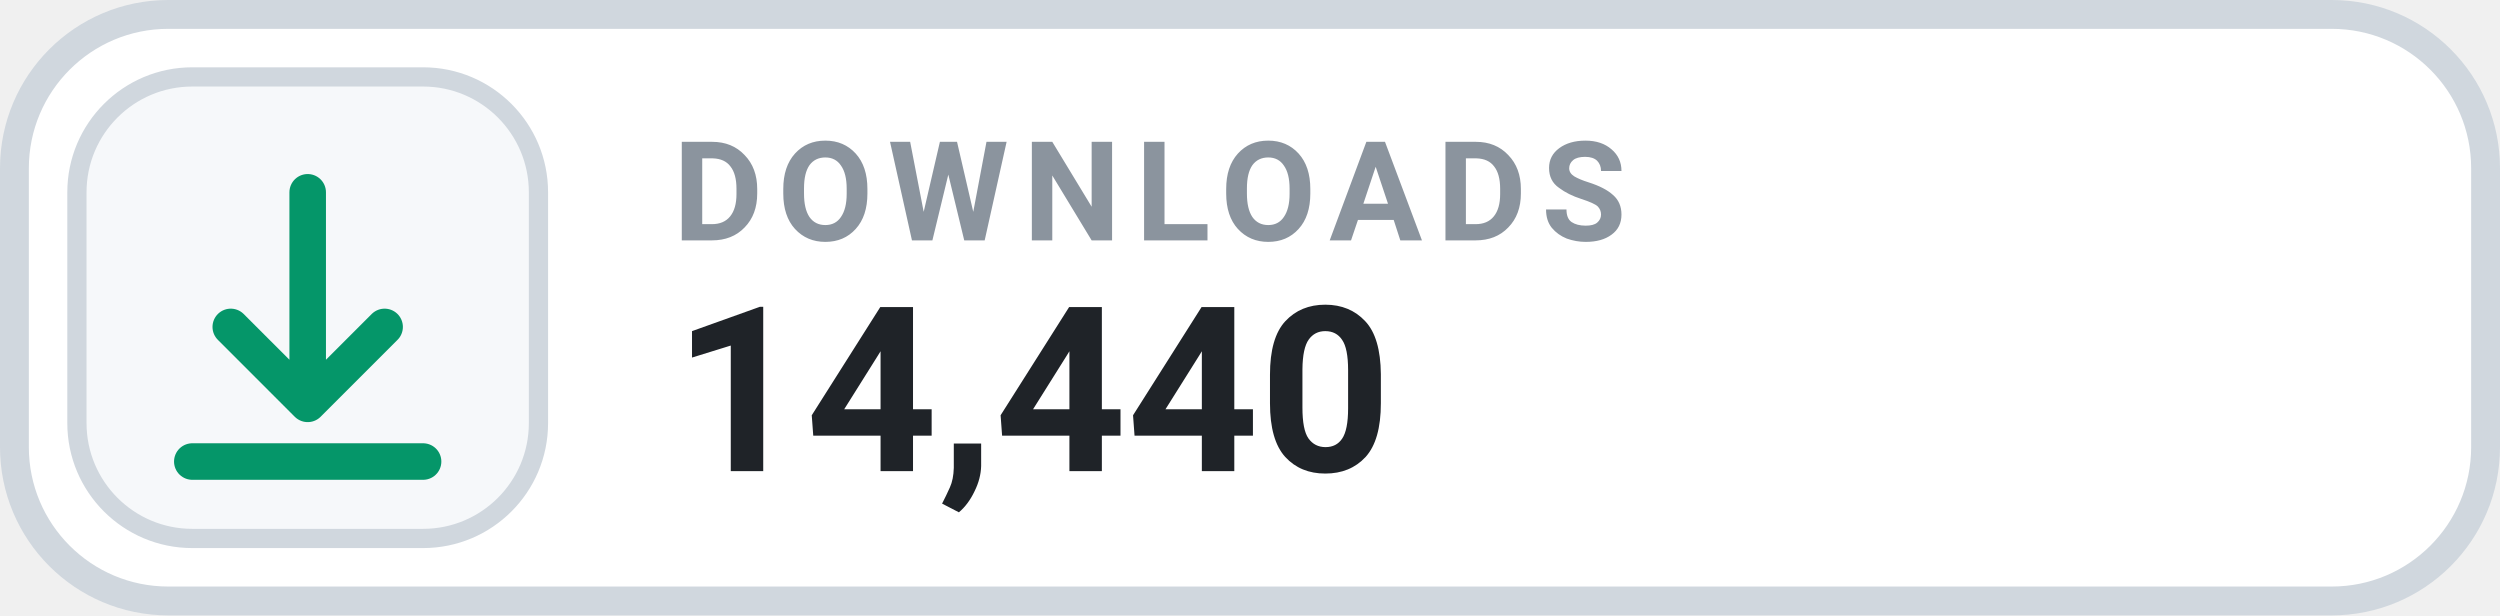
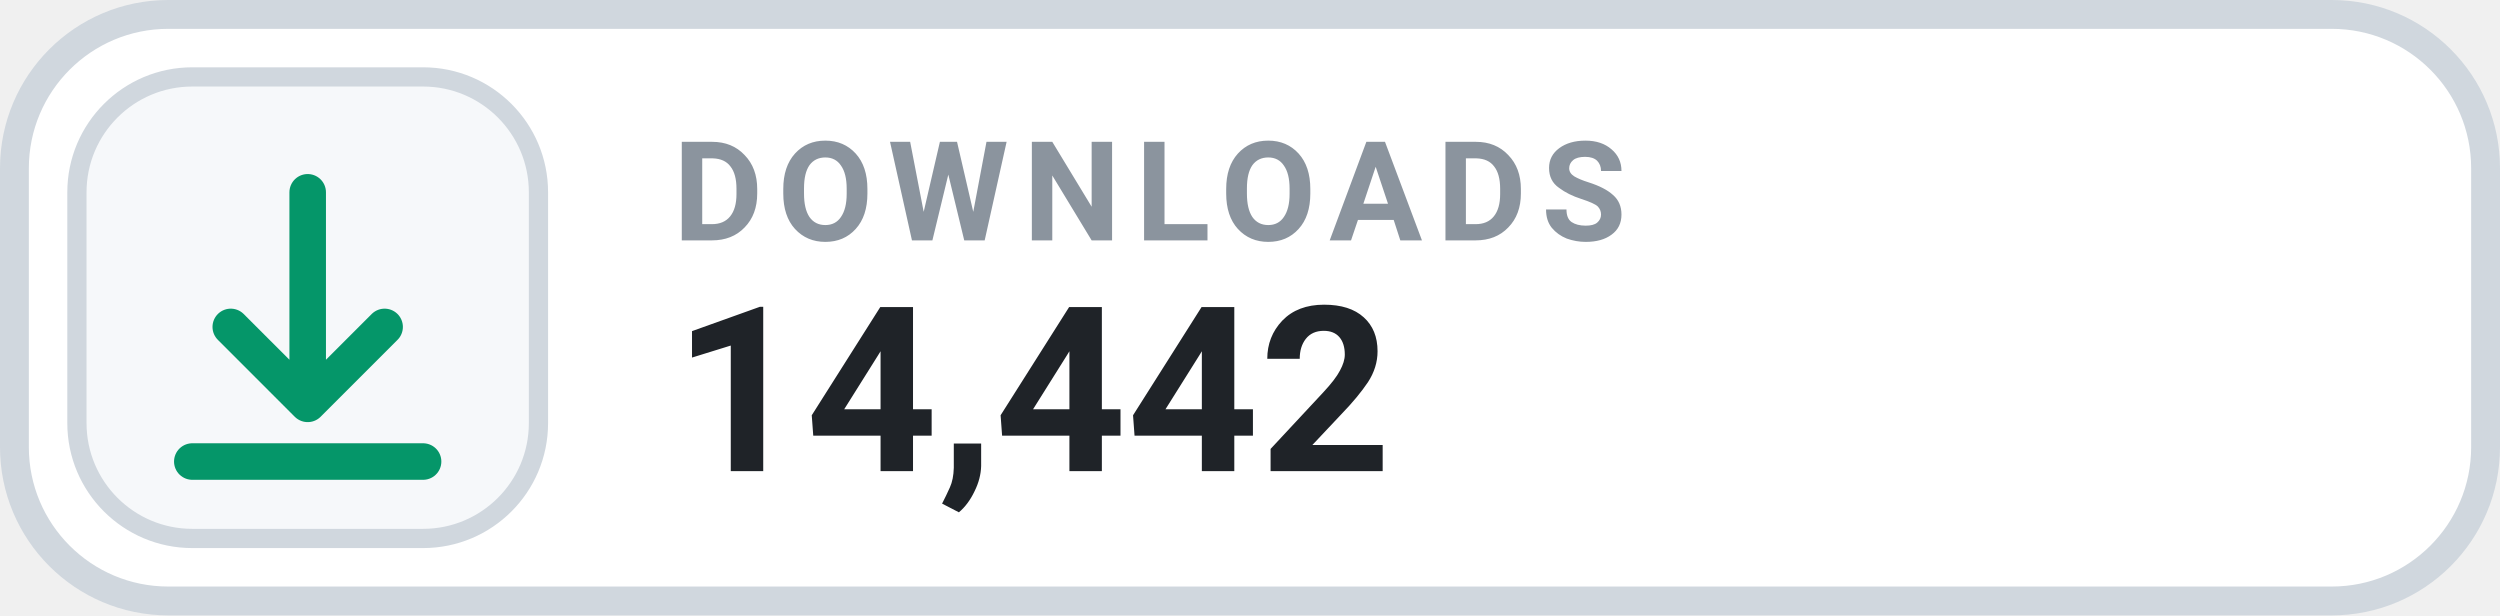
- <svg xmlns="http://www.w3.org/2000/svg" width="130" height="32" viewBox="0 0 130 32" role="img" aria-label="DOWNLOADS 14,440">
+ <svg xmlns="http://www.w3.org/2000/svg" width="130" height="32" viewBox="0 0 130 32" role="img" aria-label="DOWNLOADS 14,442">
  <rect x=".75" y=".75" width="128.5" height="30.5" rx="8" fill="#FFFFFF" stroke="#D0D7DE" stroke-width="1.5" />
  <rect x="4" y="4" width="24" height="24" rx="6" fill="#F6F8FA" stroke="#D0D7DE" stroke-width="1" />
  <g transform="translate(16 16)" style="color:#059669;">
    <path d="M0 -6 v11 m0 0 l4 -4 m-4 4 l-4 -4 M-6 8 h12" fill="none" stroke="currentColor" stroke-width="1.9" stroke-linecap="round" stroke-linejoin="round" />
  </g>
  <text x="35" y="12.5" fill="#8B949E" font-family="-apple-system,BlinkMacSystemFont,'Segoe UI',Roboto,Helvetica,Arial,sans-serif" font-size="7.2" font-weight="700" letter-spacing=".75">DOWNLOADS</text>
-   <text x="35" y="24.5" fill="#1F2328" font-family="-apple-system,BlinkMacSystemFont,'Segoe UI',Roboto,Helvetica,Arial,sans-serif" font-size="12" font-weight="700">14,440</text>
+   <text x="35" y="24.5" fill="#1F2328" font-family="-apple-system,BlinkMacSystemFont,'Segoe UI',Roboto,Helvetica,Arial,sans-serif" font-size="12" font-weight="700">14,442</text>
</svg>
